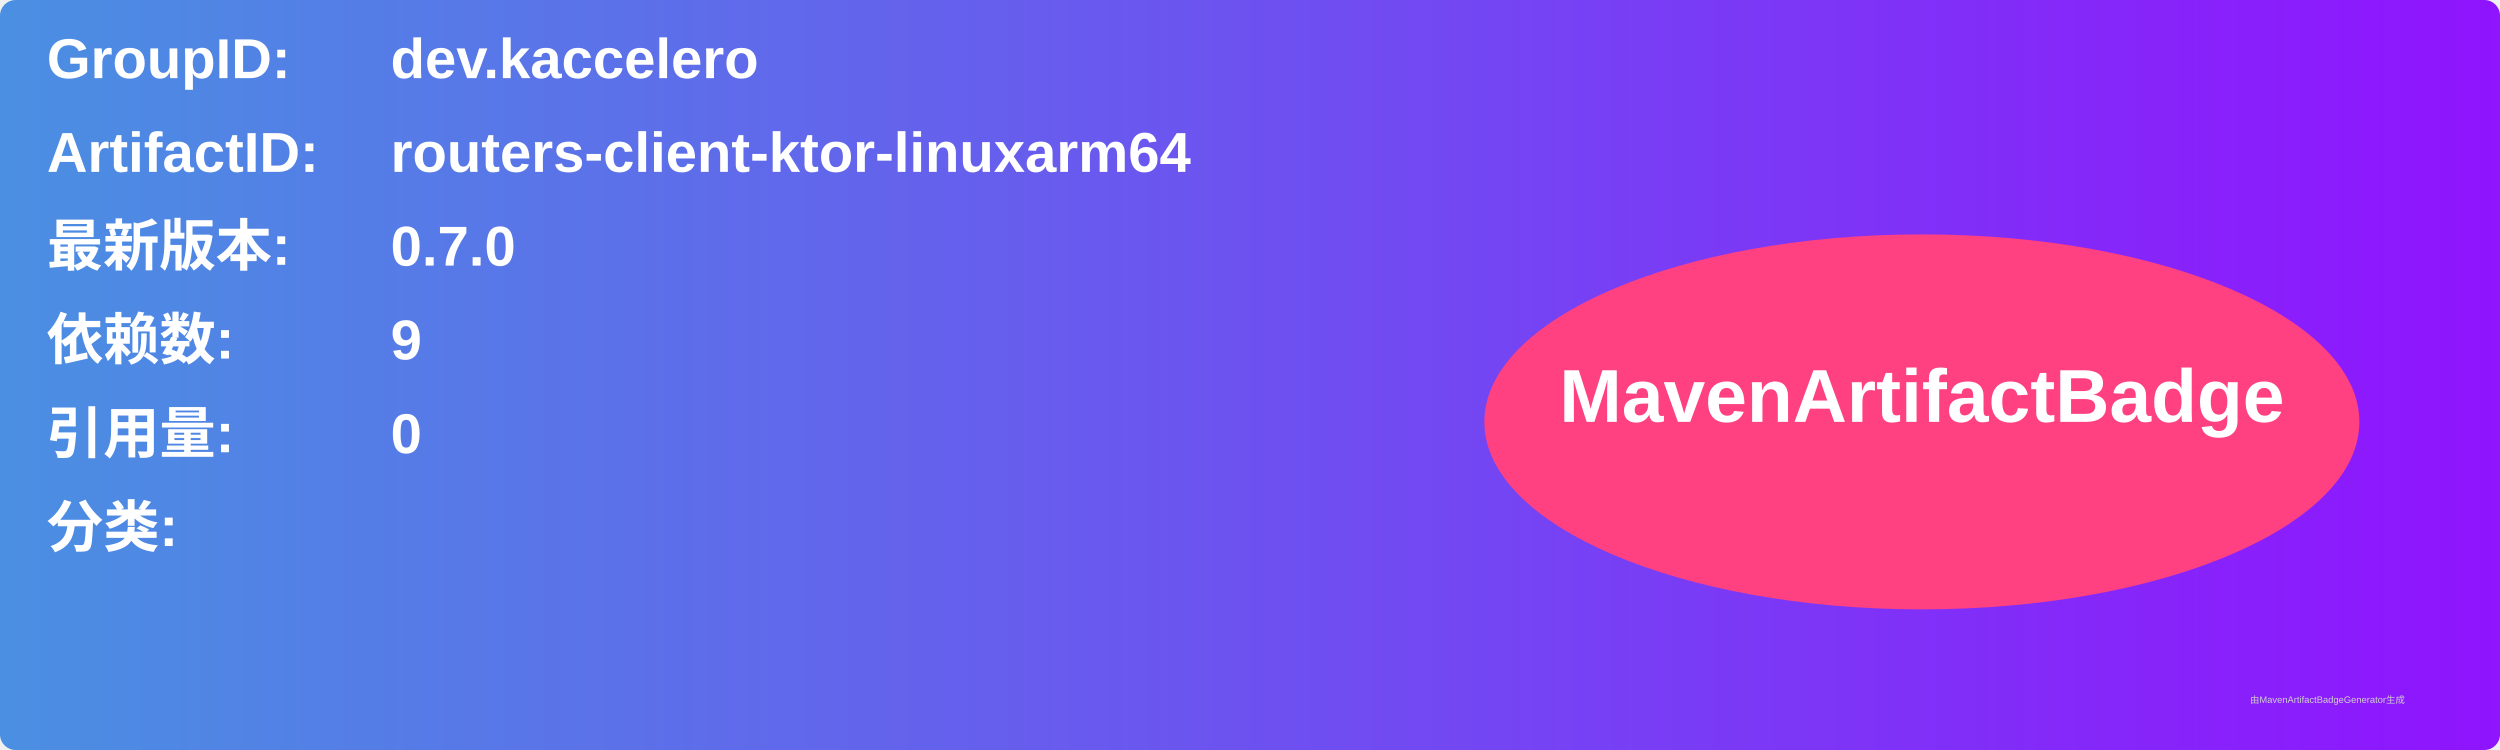
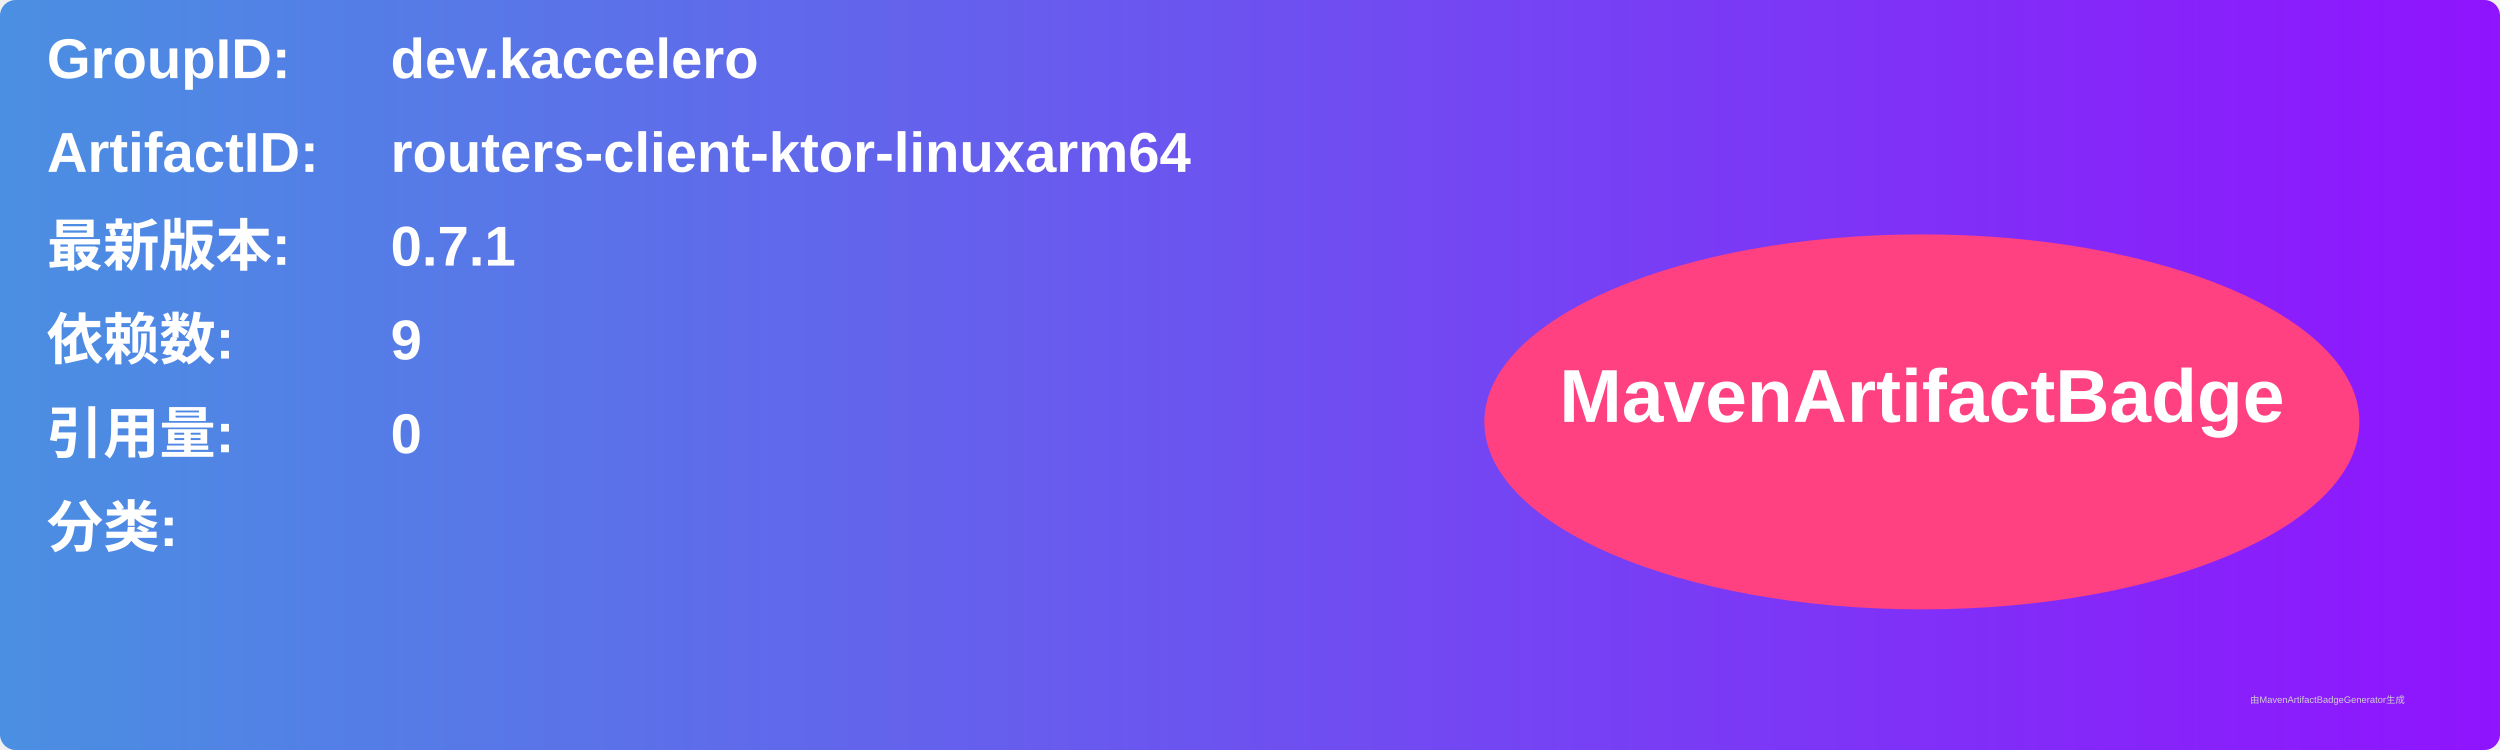
<svg xmlns="http://www.w3.org/2000/svg" width="800" height="240" viewBox="0 0 800 240">
  <linearGradient id="grad" x1="0%" y1="0%" x2="100%" y2="0%">
    <stop offset="0%" stop-color="#4a90e2" />
    <stop offset="100%" stop-color="#9013fe" />
  </linearGradient>
  <rect width="100%" height="100%" rx="5" ry="5" fill="url(#grad)" />
  <g transform="translate(15, 15)">
    <text x="0" y="10" font-family="Arial" font-size="18" fill="white" font-weight="bold" width="260">GroupID:</text>
    <text x="110" y="10" font-family="Arial" font-size="18" fill="white" font-weight="bold" width="460">dev.kaccelero</text>
    <text x="0" y="40" font-family="Arial" font-size="18" fill="white" font-weight="bold" width="260">ArtifactID:</text>
    <text x="110" y="40" font-family="Arial" font-size="18" fill="white" font-weight="bold" width="460">routers-client-ktor-linuxarm64</text>
    <text x="0" y="70" font-family="Arial" font-size="18" fill="white" font-weight="bold">最新版本:</text>
    <text x="110" y="70" font-family="Arial" font-size="18" fill="white" font-weight="bold">
-       <tspan font-weight="bold">0.7.0</tspan>
+       <tspan font-weight="bold">0.7.1</tspan>
    </text>
    <text x="0" y="100" font-family="Arial" font-size="18" fill="white" font-weight="bold">依赖数: </text>
    <text x="110" y="100" font-family="Arial" font-size="18" fill="white">
      <tspan font-weight="bold">9</tspan>
    </text>
    <text x="0" y="130" font-family="Arial" font-size="18" fill="white" font-weight="bold">引用量: </text>
    <text x="110" y="130" font-family="Arial" font-size="18" fill="white">
      <tspan font-weight="bold">0</tspan>
    </text>
    <text x="0" y="160" font-family="Arial" font-size="18" fill="white" font-weight="bold">分类:</text>
    <text x="10" y="190" font-family="Arial" font-size="10" fill="white">
      <tspan font-weight="bold" />
    </text>
    <ellipse cx="600" cy="120" rx="140" ry="60" fill="#ff4081" />
    <text x="600" y="120" text-anchor="middle" font-family="Arial" font-size="24" fill="white" font-weight="bold">MavenArtifactBadge</text>
  </g>
  <text x="720" y="225" font-family="Arial" font-size="3" fill="#d0d0d0">由MavenArtifactBadgeGenerator生成</text>
</svg>
